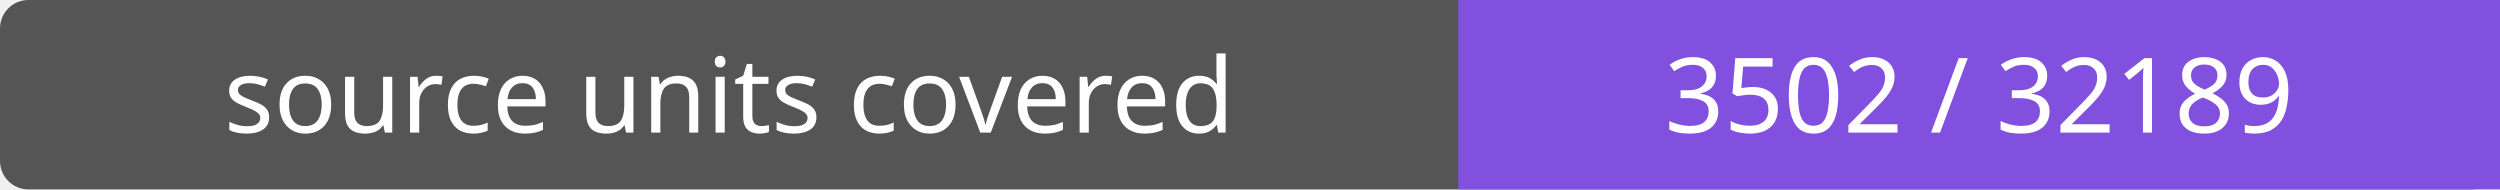
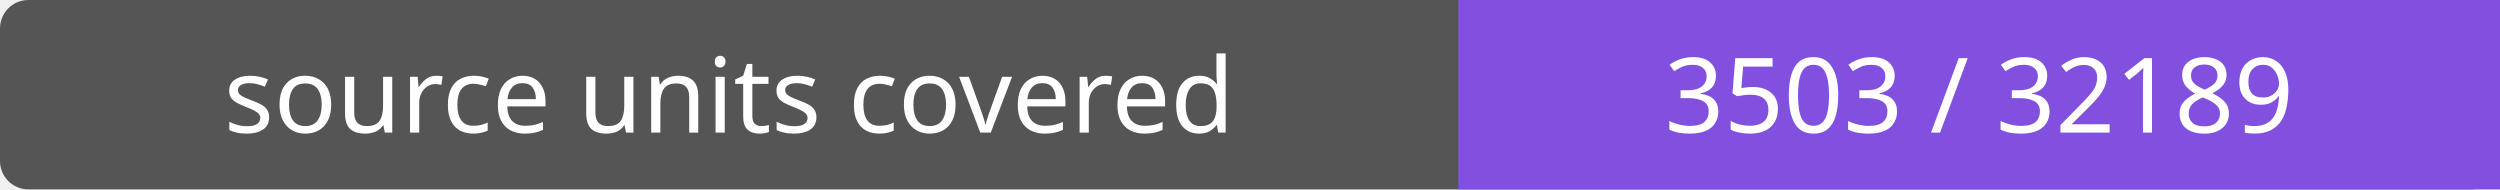
- <svg xmlns="http://www.w3.org/2000/svg" width="264" height="20" role="img" aria-label="source units covered: 3502 / 32189">
+ <svg xmlns="http://www.w3.org/2000/svg" width="264" height="20" role="img" aria-label="source units covered: 3503 / 32189">
  <rect width="264" height="20" rx="3" fill="#555" />
  <path fill="#8250df" d="M154 0h110v20H154z" />
  <g fill="#fff" text-anchor="middle" font-family="Verdana,sans-serif" font-size="11">
    <text x="77.0" y="14">source units covered</text>
-     <text x="209.0" y="14">3502 / 32189</text>
+     <text x="209.0" y="14">3503 / 32189</text>
  </g>
</svg>
